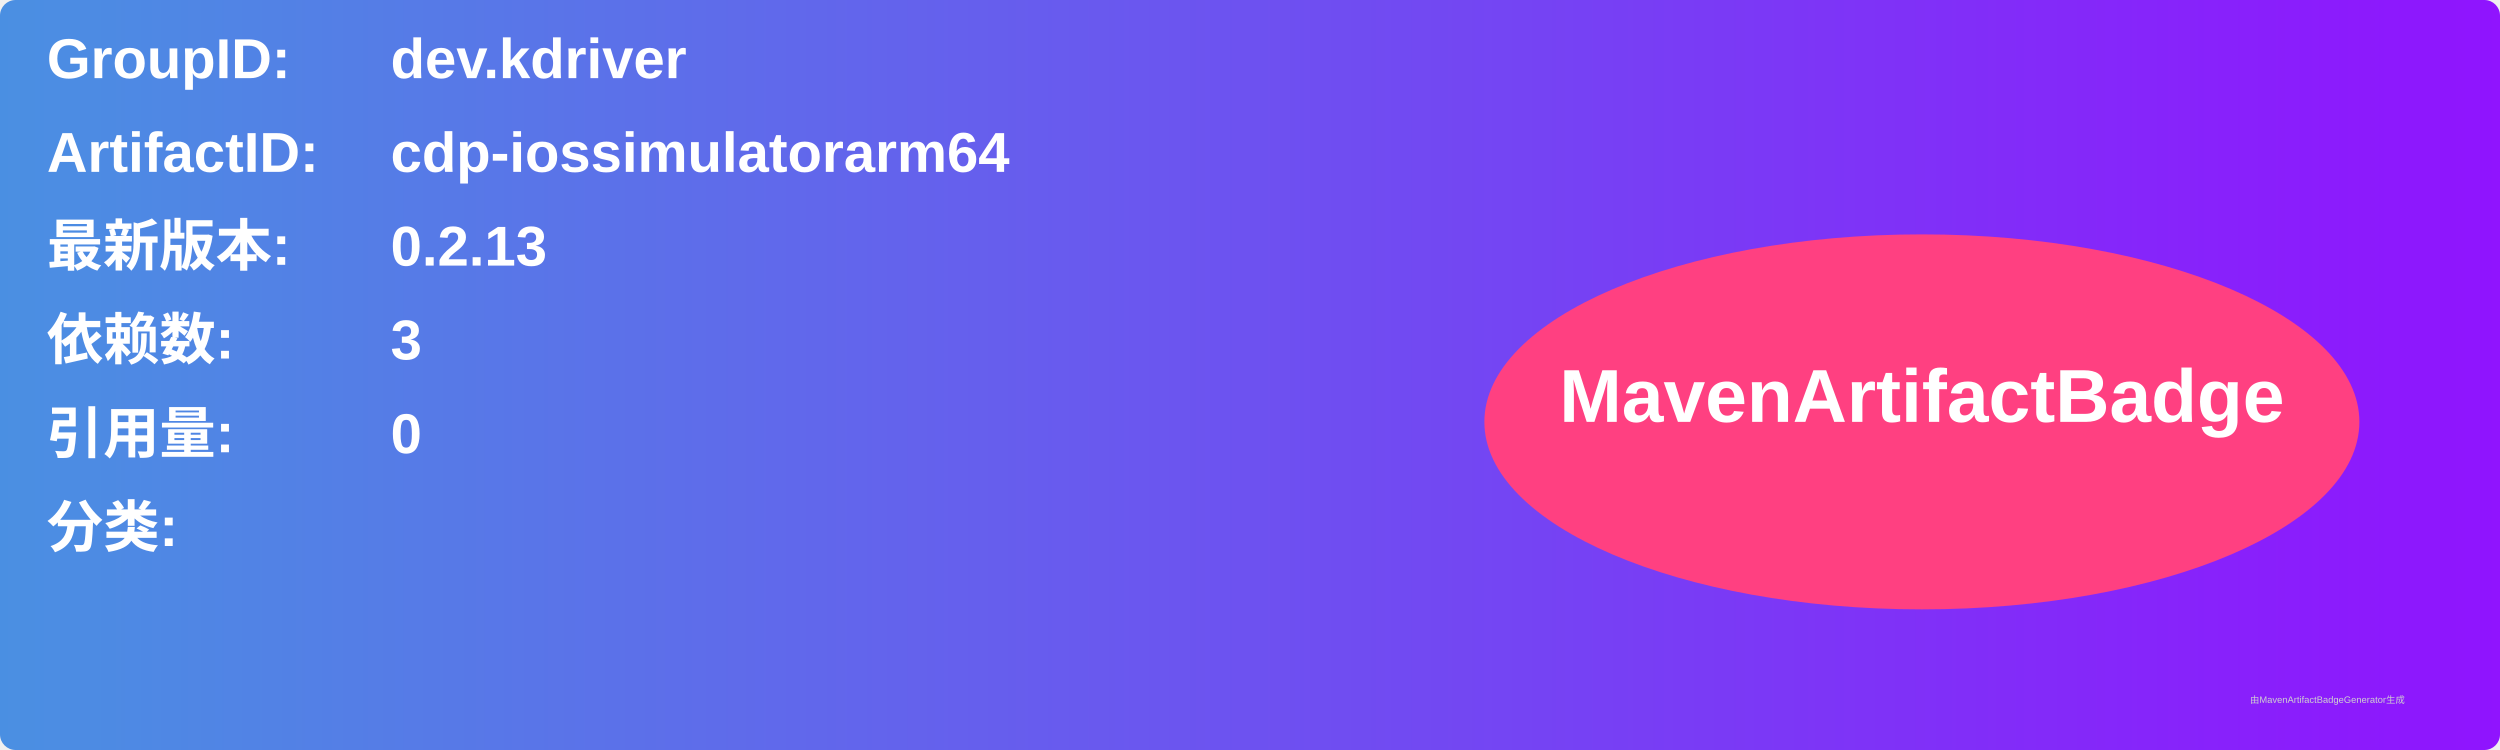
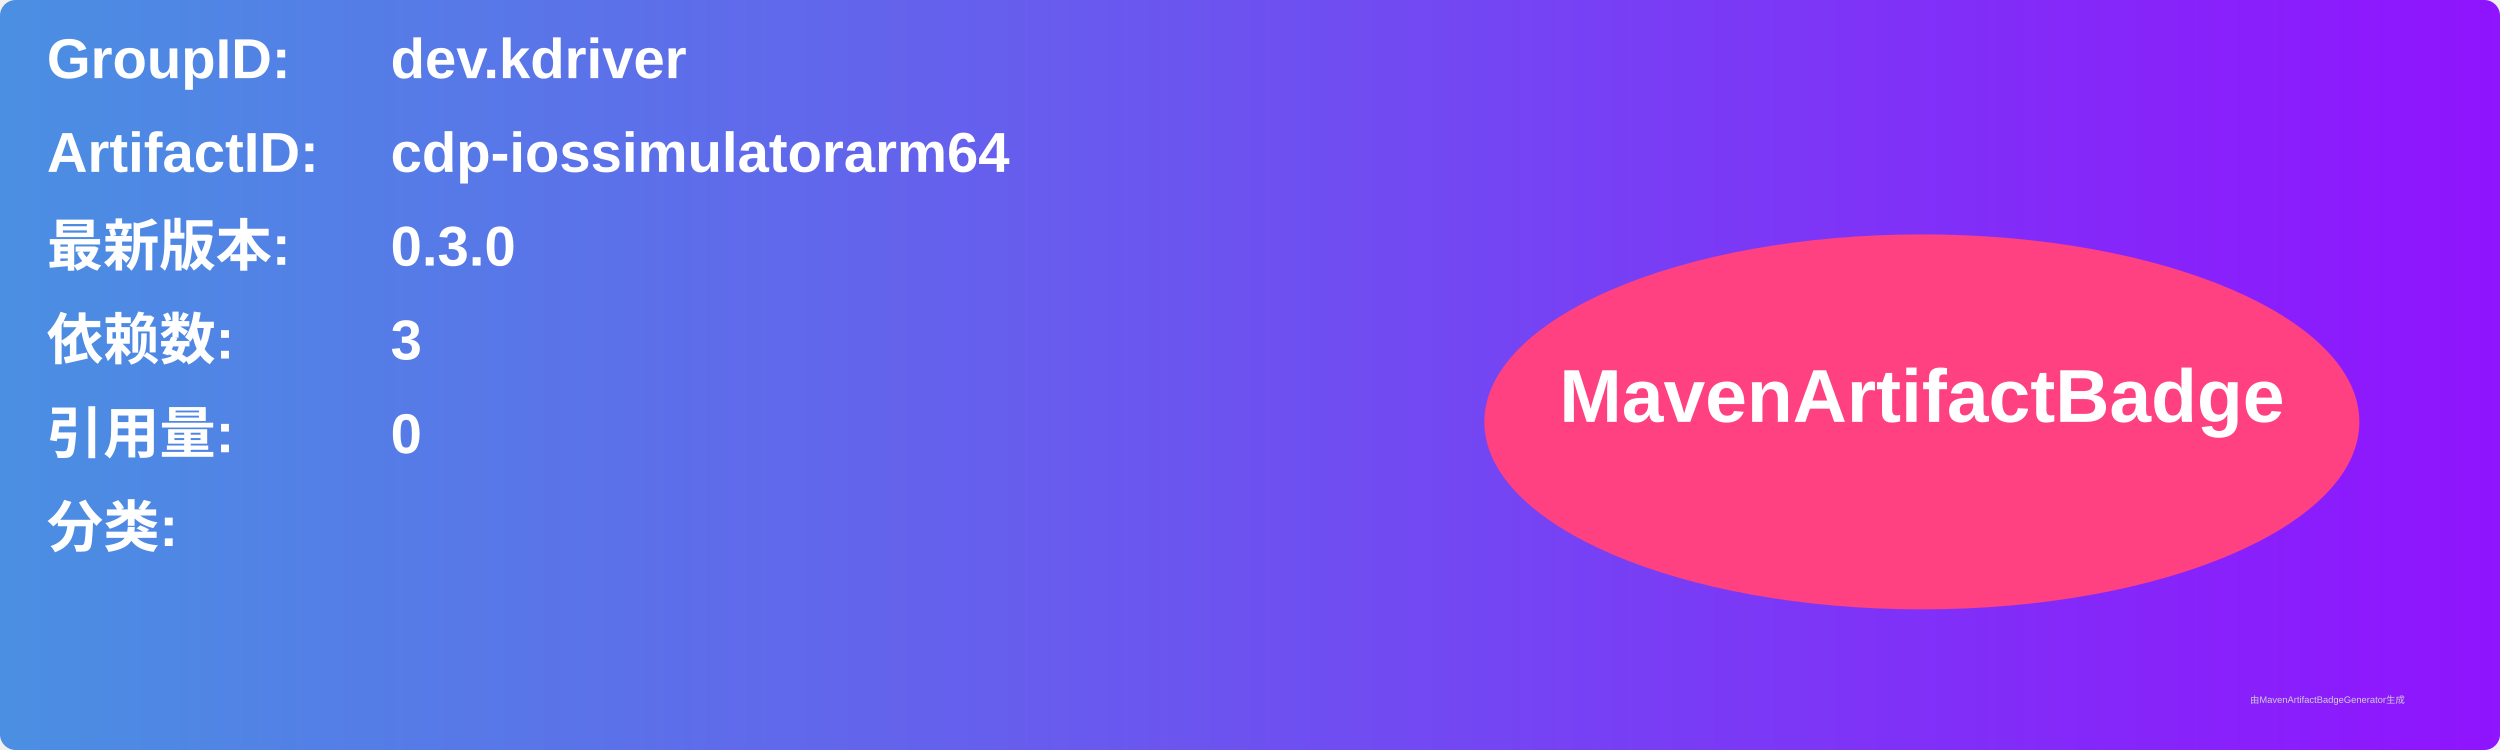
<svg xmlns="http://www.w3.org/2000/svg" width="800" height="240" viewBox="0 0 800 240">
  <linearGradient id="grad" x1="0%" y1="0%" x2="100%" y2="0%">
    <stop offset="0%" stop-color="#4a90e2" />
    <stop offset="100%" stop-color="#9013fe" />
  </linearGradient>
  <rect width="100%" height="100%" rx="5" ry="5" fill="url(#grad)" />
  <g transform="translate(15, 15)">
    <text x="0" y="10" font-family="Arial" font-size="18" fill="white" font-weight="bold" width="260">GroupID:</text>
    <text x="110" y="10" font-family="Arial" font-size="18" fill="white" font-weight="bold" width="460">dev.kdriver</text>
    <text x="0" y="40" font-family="Arial" font-size="18" fill="white" font-weight="bold" width="260">ArtifactID:</text>
    <text x="110" y="40" font-family="Arial" font-size="18" fill="white" font-weight="bold" width="460">cdp-iossimulatorarm64</text>
    <text x="0" y="70" font-family="Arial" font-size="18" fill="white" font-weight="bold">最新版本:</text>
    <text x="110" y="70" font-family="Arial" font-size="18" fill="white" font-weight="bold">
-       <tspan font-weight="bold">0.2.13</tspan>
+       <tspan font-weight="bold">0.3.0</tspan>
    </text>
    <text x="0" y="100" font-family="Arial" font-size="18" fill="white" font-weight="bold">依赖数: </text>
    <text x="110" y="100" font-family="Arial" font-size="18" fill="white">
      <tspan font-weight="bold">3</tspan>
    </text>
    <text x="0" y="130" font-family="Arial" font-size="18" fill="white" font-weight="bold">引用量: </text>
    <text x="110" y="130" font-family="Arial" font-size="18" fill="white">
      <tspan font-weight="bold">0</tspan>
    </text>
    <text x="0" y="160" font-family="Arial" font-size="18" fill="white" font-weight="bold">分类:</text>
    <text x="10" y="190" font-family="Arial" font-size="10" fill="white">
      <tspan font-weight="bold" />
    </text>
    <ellipse cx="600" cy="120" rx="140" ry="60" fill="#ff4081" />
    <text x="600" y="120" text-anchor="middle" font-family="Arial" font-size="24" fill="white" font-weight="bold">MavenArtifactBadge</text>
  </g>
  <text x="720" y="225" font-family="Arial" font-size="3" fill="#d0d0d0">由MavenArtifactBadgeGenerator生成</text>
</svg>
